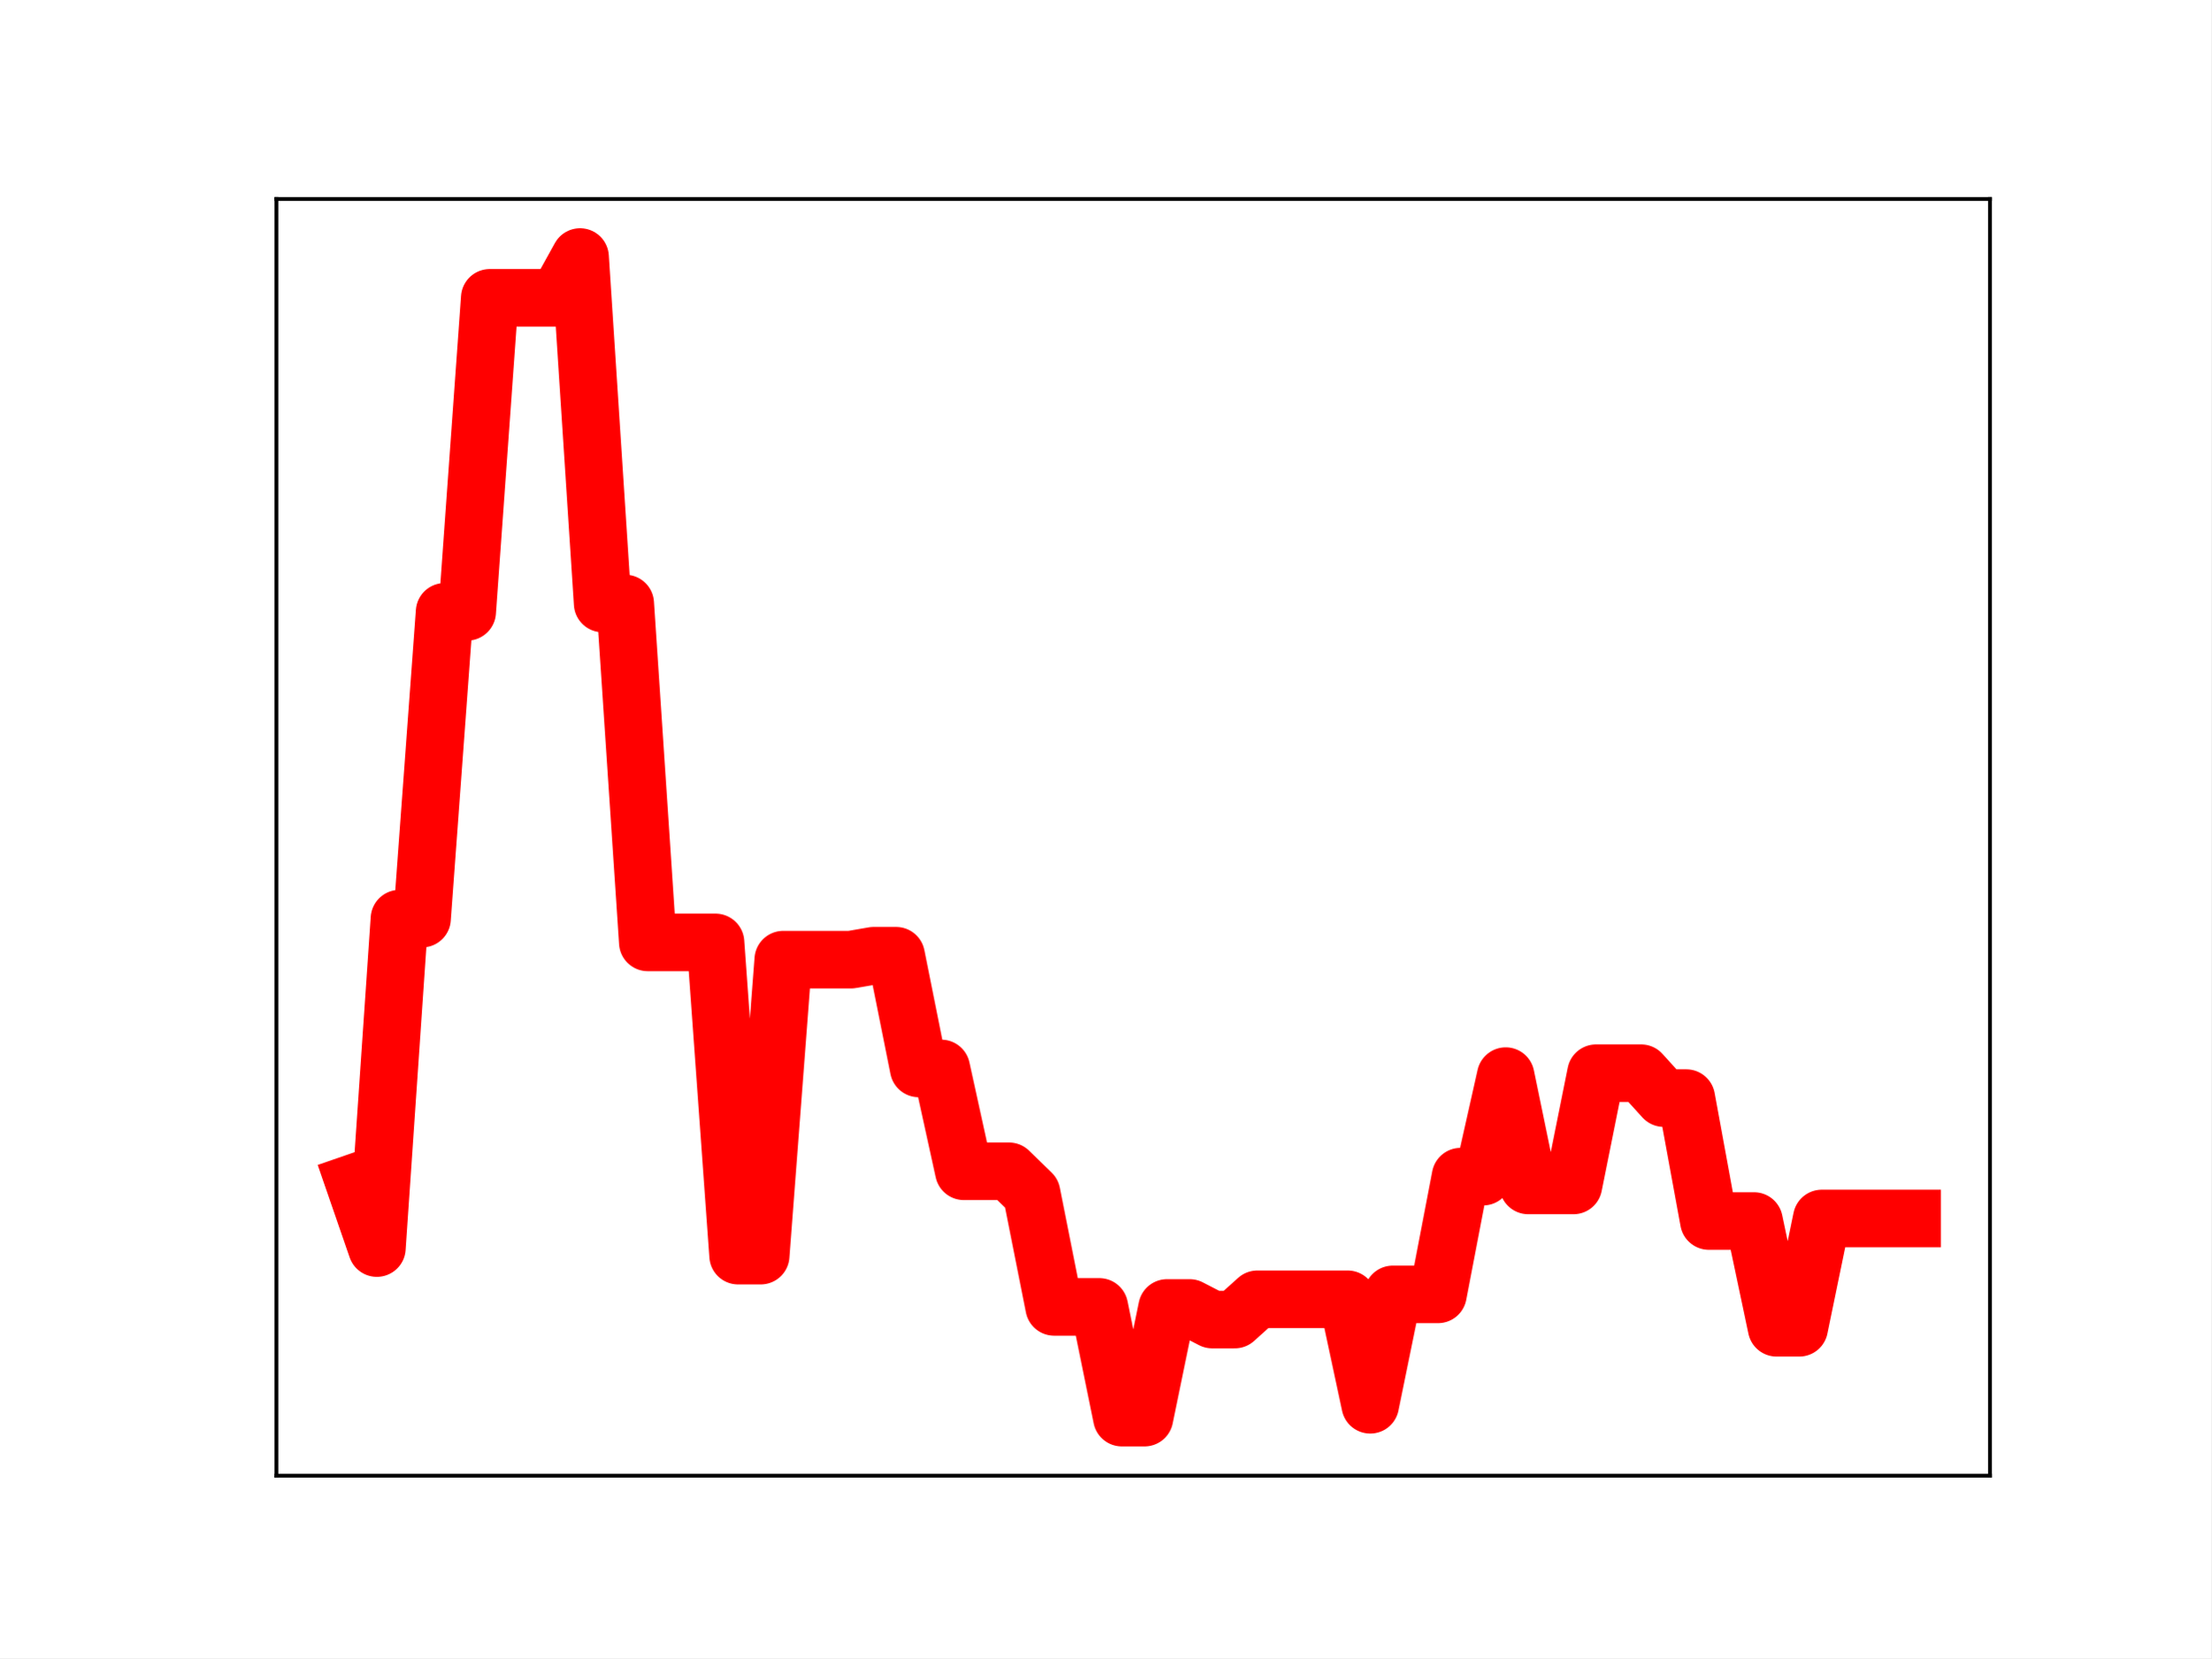
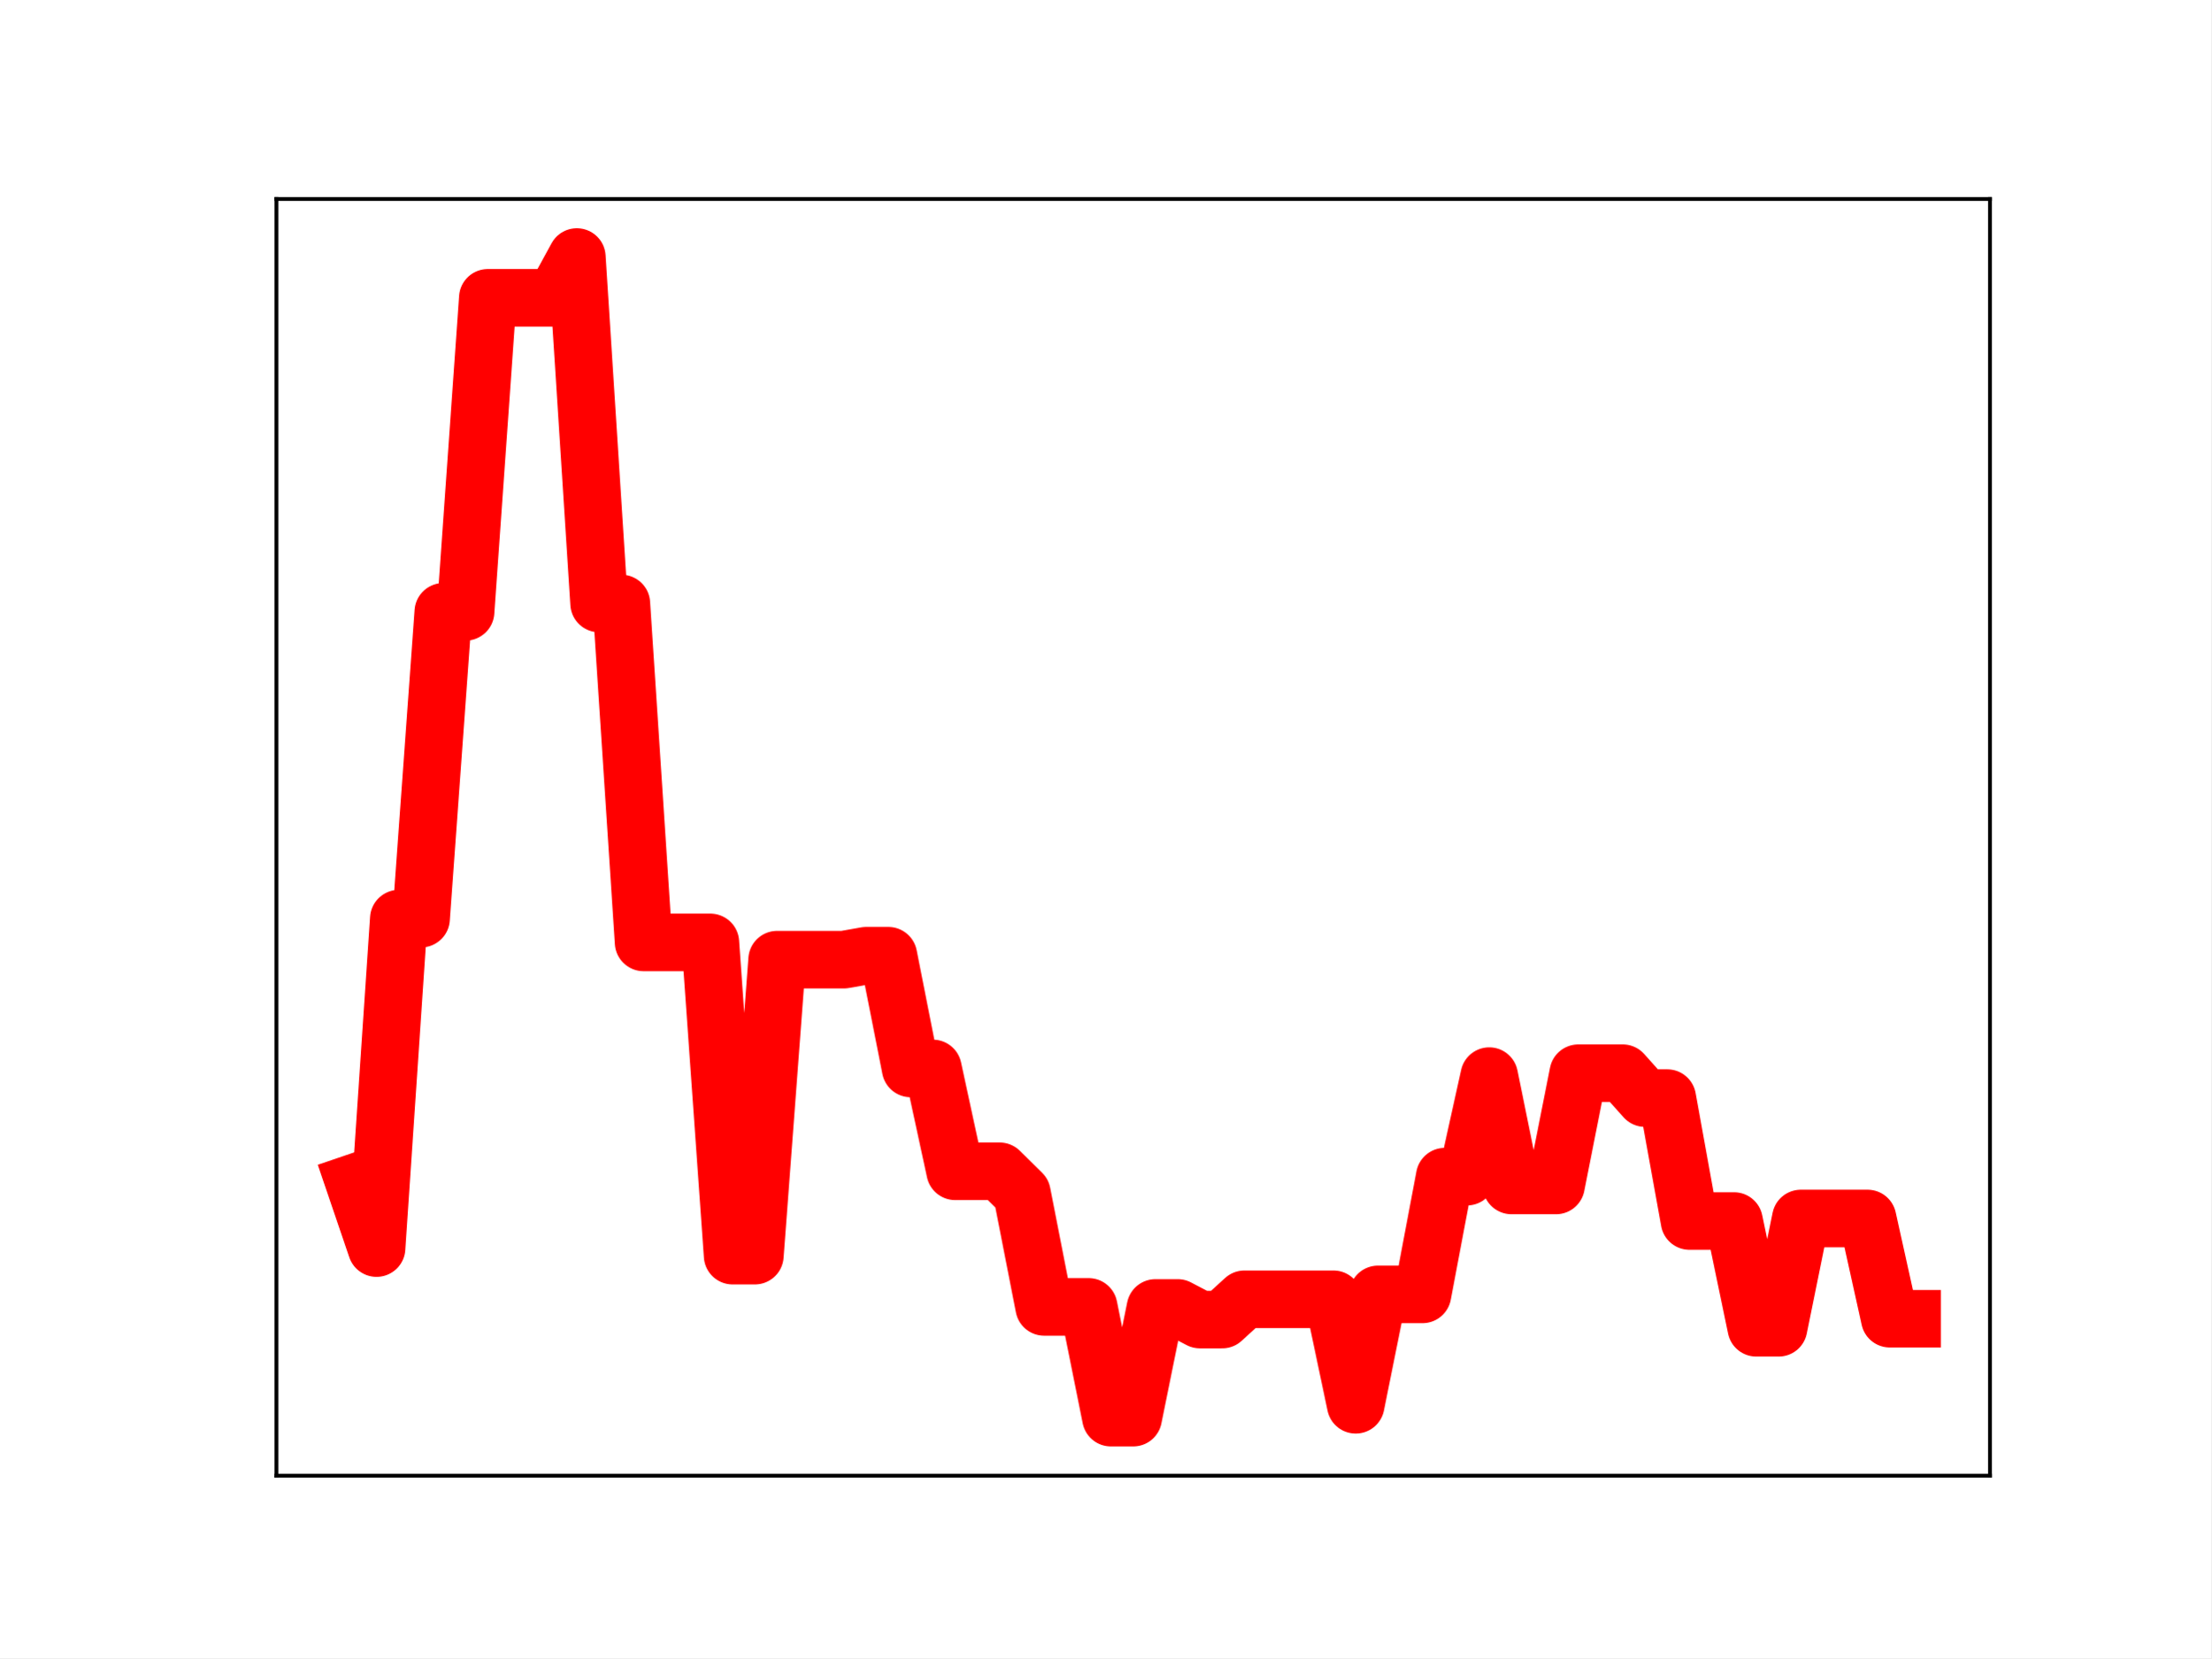
<svg xmlns="http://www.w3.org/2000/svg" xmlns:xlink="http://www.w3.org/1999/xlink" height="345.6pt" version="1.1" viewBox="0 0 460.8 345.6" width="460.8pt">
  <defs>
    <style type="text/css">
*{stroke-linecap:butt;stroke-linejoin:round;}
  </style>
  </defs>
  <g id="figure_1">
    <g id="patch_1">
      <path d="M 0 345.6  L 460.8 345.6  L 460.8 0  L 0 0  z " style="fill:#ffffff;" />
    </g>
    <g id="axes_1">
      <g id="patch_2">
        <path d="M 57.6 307.584  L 414.72 307.584  L 414.72 41.472  L 57.6 41.472  z " style="fill:#ffffff;" />
      </g>
      <g id="line2d_1">
-         <path clip-path="url(#p3e6a35fc34)" d="M 73.833 246.526  L 78.538 260.142  L 83.243 191.476  L 87.948 191.476  L 92.653 127.52  L 97.358 127.52  L 102.064 62.072  L 106.769 62.072  L 111.474 62.072  L 116.179 62.072  L 120.884 53.568  L 125.589 125.785  L 130.294 125.785  L 135 196.429  L 139.705 196.429  L 144.41 196.429  L 149.115 196.429  L 153.82 261.72  L 158.525 261.72  L 163.23 200.023  L 167.935 200.023  L 172.641 200.023  L 177.346 200.023  L 182.051 199.207  L 186.756 199.207  L 191.461 222.699  L 196.166 222.699  L 200.871 244.135  L 205.577 244.135  L 210.282 244.135  L 214.987 248.713  L 219.692 272.405  L 224.397 272.405  L 229.102 272.405  L 233.807 295.488  L 238.513 295.488  L 243.218 272.62  L 247.923 272.62  L 252.628 275.048  L 257.333 275.048  L 262.038 270.814  L 266.743 270.814  L 271.449 270.814  L 276.154 270.814  L 280.859 270.814  L 285.564 292.807  L 290.269 269.793  L 294.974 269.793  L 299.679 269.793  L 304.385 245.254  L 309.09 245.254  L 313.795 224.299  L 318.5 247.087  L 323.205 247.087  L 327.91 247.087  L 332.615 223.694  L 337.32 223.694  L 342.026 223.694  L 346.731 228.885  L 351.436 228.885  L 356.141 254.507  L 360.846 254.507  L 365.551 254.507  L 370.256 276.762  L 374.962 276.762  L 379.667 253.974  L 384.372 253.974  L 389.077 253.974  L 393.782 253.974  L 398.487 253.974  " style="fill:none;stroke:#ff0000;stroke-linecap:square;stroke-width:12;" />
+         <path clip-path="url(#pcb1685d1f1)" d="M 73.833 246.526  L 78.471 260.142  L 83.109 191.476  L 87.746 191.476  L 92.384 127.52  L 97.022 127.52  L 101.66 62.072  L 106.298 62.072  L 110.936 62.072  L 115.574 62.072  L 120.212 53.568  L 124.85 125.785  L 129.488 125.785  L 134.126 196.429  L 138.764 196.429  L 143.402 196.429  L 148.039 196.429  L 152.677 261.72  L 157.315 261.72  L 161.953 200.023  L 166.591 200.023  L 171.229 200.023  L 175.867 200.023  L 180.505 199.207  L 185.143 199.207  L 189.781 222.699  L 194.419 222.699  L 199.057 244.135  L 203.695 244.135  L 208.332 244.135  L 212.97 248.713  L 217.608 272.405  L 222.246 272.405  L 226.884 272.405  L 231.522 295.488  L 236.16 295.488  L 240.798 272.62  L 245.436 272.62  L 250.074 275.048  L 254.712 275.048  L 259.35 270.814  L 263.988 270.814  L 268.625 270.814  L 273.263 270.814  L 277.901 270.814  L 282.539 292.807  L 287.177 269.793  L 291.815 269.793  L 296.453 269.793  L 301.091 245.254  L 305.729 245.254  L 310.367 224.299  L 315.005 247.087  L 319.643 247.087  L 324.281 247.087  L 328.918 223.694  L 333.556 223.694  L 338.194 223.694  L 342.832 228.885  L 347.47 228.885  L 352.108 254.507  L 356.746 254.507  L 361.384 254.507  L 366.022 276.762  L 370.66 276.762  L 375.298 253.974  L 379.936 253.974  L 384.574 253.974  L 389.211 253.974  L 393.849 274.868  L 398.487 274.868  " style="fill:none;stroke:#ff0000;stroke-linecap:square;stroke-width:12;" />
        <defs>
-           <path d="M 0 3  C 0.796 3 1.559 2.684 2.121 2.121  C 2.684 1.559 3 0.796 3 0  C 3 -0.796 2.684 -1.559 2.121 -2.121  C 1.559 -2.684 0.796 -3 0 -3  C -0.796 -3 -1.559 -2.684 -2.121 -2.121  C -2.684 -1.559 -3 -0.796 -3 0  C -3 0.796 -2.684 1.559 -2.121 2.121  C -1.559 2.684 -0.796 3 0 3  z " id="mc07173c200" style="stroke:#ff0000;" />
+           <path d="M 0 3  C 0.796 3 1.559 2.684 2.121 2.121  C 2.684 1.559 3 0.796 3 0  C 3 -0.796 2.684 -1.559 2.121 -2.121  C 1.559 -2.684 0.796 -3 0 -3  C -0.796 -3 -1.559 -2.684 -2.121 -2.121  C -2.684 -1.559 -3 -0.796 -3 0  C -3 0.796 -2.684 1.559 -2.121 2.121  C -1.559 2.684 -0.796 3 0 3  z " id="mb95ae45a96" style="stroke:#ff0000;" />
        </defs>
-         <g clip-path="url(#p3e6a35fc34)">
-           <use style="fill:#ff0000;stroke:#ff0000;" x="73.833" xlink:href="#mc07173c200" y="246.526" />
-           <use style="fill:#ff0000;stroke:#ff0000;" x="78.538" xlink:href="#mc07173c200" y="260.142" />
-           <use style="fill:#ff0000;stroke:#ff0000;" x="83.243" xlink:href="#mc07173c200" y="191.476" />
-           <use style="fill:#ff0000;stroke:#ff0000;" x="87.948" xlink:href="#mc07173c200" y="191.476" />
-           <use style="fill:#ff0000;stroke:#ff0000;" x="92.653" xlink:href="#mc07173c200" y="127.52" />
-           <use style="fill:#ff0000;stroke:#ff0000;" x="97.358" xlink:href="#mc07173c200" y="127.52" />
-           <use style="fill:#ff0000;stroke:#ff0000;" x="102.064" xlink:href="#mc07173c200" y="62.072" />
-           <use style="fill:#ff0000;stroke:#ff0000;" x="106.769" xlink:href="#mc07173c200" y="62.072" />
-           <use style="fill:#ff0000;stroke:#ff0000;" x="111.474" xlink:href="#mc07173c200" y="62.072" />
-           <use style="fill:#ff0000;stroke:#ff0000;" x="116.179" xlink:href="#mc07173c200" y="62.072" />
-           <use style="fill:#ff0000;stroke:#ff0000;" x="120.884" xlink:href="#mc07173c200" y="53.568" />
-           <use style="fill:#ff0000;stroke:#ff0000;" x="125.589" xlink:href="#mc07173c200" y="125.785" />
-           <use style="fill:#ff0000;stroke:#ff0000;" x="130.294" xlink:href="#mc07173c200" y="125.785" />
-           <use style="fill:#ff0000;stroke:#ff0000;" x="135" xlink:href="#mc07173c200" y="196.429" />
-           <use style="fill:#ff0000;stroke:#ff0000;" x="139.705" xlink:href="#mc07173c200" y="196.429" />
-           <use style="fill:#ff0000;stroke:#ff0000;" x="144.41" xlink:href="#mc07173c200" y="196.429" />
-           <use style="fill:#ff0000;stroke:#ff0000;" x="149.115" xlink:href="#mc07173c200" y="196.429" />
-           <use style="fill:#ff0000;stroke:#ff0000;" x="153.82" xlink:href="#mc07173c200" y="261.72" />
-           <use style="fill:#ff0000;stroke:#ff0000;" x="158.525" xlink:href="#mc07173c200" y="261.72" />
-           <use style="fill:#ff0000;stroke:#ff0000;" x="163.23" xlink:href="#mc07173c200" y="200.023" />
-           <use style="fill:#ff0000;stroke:#ff0000;" x="167.935" xlink:href="#mc07173c200" y="200.023" />
-           <use style="fill:#ff0000;stroke:#ff0000;" x="172.641" xlink:href="#mc07173c200" y="200.023" />
-           <use style="fill:#ff0000;stroke:#ff0000;" x="177.346" xlink:href="#mc07173c200" y="200.023" />
-           <use style="fill:#ff0000;stroke:#ff0000;" x="182.051" xlink:href="#mc07173c200" y="199.207" />
-           <use style="fill:#ff0000;stroke:#ff0000;" x="186.756" xlink:href="#mc07173c200" y="199.207" />
-           <use style="fill:#ff0000;stroke:#ff0000;" x="191.461" xlink:href="#mc07173c200" y="222.699" />
-           <use style="fill:#ff0000;stroke:#ff0000;" x="196.166" xlink:href="#mc07173c200" y="222.699" />
-           <use style="fill:#ff0000;stroke:#ff0000;" x="200.871" xlink:href="#mc07173c200" y="244.135" />
-           <use style="fill:#ff0000;stroke:#ff0000;" x="205.577" xlink:href="#mc07173c200" y="244.135" />
-           <use style="fill:#ff0000;stroke:#ff0000;" x="210.282" xlink:href="#mc07173c200" y="244.135" />
-           <use style="fill:#ff0000;stroke:#ff0000;" x="214.987" xlink:href="#mc07173c200" y="248.713" />
-           <use style="fill:#ff0000;stroke:#ff0000;" x="219.692" xlink:href="#mc07173c200" y="272.405" />
-           <use style="fill:#ff0000;stroke:#ff0000;" x="224.397" xlink:href="#mc07173c200" y="272.405" />
-           <use style="fill:#ff0000;stroke:#ff0000;" x="229.102" xlink:href="#mc07173c200" y="272.405" />
-           <use style="fill:#ff0000;stroke:#ff0000;" x="233.807" xlink:href="#mc07173c200" y="295.488" />
-           <use style="fill:#ff0000;stroke:#ff0000;" x="238.513" xlink:href="#mc07173c200" y="295.488" />
-           <use style="fill:#ff0000;stroke:#ff0000;" x="243.218" xlink:href="#mc07173c200" y="272.62" />
-           <use style="fill:#ff0000;stroke:#ff0000;" x="247.923" xlink:href="#mc07173c200" y="272.62" />
-           <use style="fill:#ff0000;stroke:#ff0000;" x="252.628" xlink:href="#mc07173c200" y="275.048" />
-           <use style="fill:#ff0000;stroke:#ff0000;" x="257.333" xlink:href="#mc07173c200" y="275.048" />
-           <use style="fill:#ff0000;stroke:#ff0000;" x="262.038" xlink:href="#mc07173c200" y="270.814" />
-           <use style="fill:#ff0000;stroke:#ff0000;" x="266.743" xlink:href="#mc07173c200" y="270.814" />
-           <use style="fill:#ff0000;stroke:#ff0000;" x="271.449" xlink:href="#mc07173c200" y="270.814" />
-           <use style="fill:#ff0000;stroke:#ff0000;" x="276.154" xlink:href="#mc07173c200" y="270.814" />
-           <use style="fill:#ff0000;stroke:#ff0000;" x="280.859" xlink:href="#mc07173c200" y="270.814" />
-           <use style="fill:#ff0000;stroke:#ff0000;" x="285.564" xlink:href="#mc07173c200" y="292.807" />
-           <use style="fill:#ff0000;stroke:#ff0000;" x="290.269" xlink:href="#mc07173c200" y="269.793" />
-           <use style="fill:#ff0000;stroke:#ff0000;" x="294.974" xlink:href="#mc07173c200" y="269.793" />
-           <use style="fill:#ff0000;stroke:#ff0000;" x="299.679" xlink:href="#mc07173c200" y="269.793" />
-           <use style="fill:#ff0000;stroke:#ff0000;" x="304.385" xlink:href="#mc07173c200" y="245.254" />
-           <use style="fill:#ff0000;stroke:#ff0000;" x="309.09" xlink:href="#mc07173c200" y="245.254" />
-           <use style="fill:#ff0000;stroke:#ff0000;" x="313.795" xlink:href="#mc07173c200" y="224.299" />
-           <use style="fill:#ff0000;stroke:#ff0000;" x="318.5" xlink:href="#mc07173c200" y="247.087" />
-           <use style="fill:#ff0000;stroke:#ff0000;" x="323.205" xlink:href="#mc07173c200" y="247.087" />
-           <use style="fill:#ff0000;stroke:#ff0000;" x="327.91" xlink:href="#mc07173c200" y="247.087" />
-           <use style="fill:#ff0000;stroke:#ff0000;" x="332.615" xlink:href="#mc07173c200" y="223.694" />
-           <use style="fill:#ff0000;stroke:#ff0000;" x="337.32" xlink:href="#mc07173c200" y="223.694" />
-           <use style="fill:#ff0000;stroke:#ff0000;" x="342.026" xlink:href="#mc07173c200" y="223.694" />
-           <use style="fill:#ff0000;stroke:#ff0000;" x="346.731" xlink:href="#mc07173c200" y="228.885" />
-           <use style="fill:#ff0000;stroke:#ff0000;" x="351.436" xlink:href="#mc07173c200" y="228.885" />
-           <use style="fill:#ff0000;stroke:#ff0000;" x="356.141" xlink:href="#mc07173c200" y="254.507" />
-           <use style="fill:#ff0000;stroke:#ff0000;" x="360.846" xlink:href="#mc07173c200" y="254.507" />
-           <use style="fill:#ff0000;stroke:#ff0000;" x="365.551" xlink:href="#mc07173c200" y="254.507" />
-           <use style="fill:#ff0000;stroke:#ff0000;" x="370.256" xlink:href="#mc07173c200" y="276.762" />
-           <use style="fill:#ff0000;stroke:#ff0000;" x="374.962" xlink:href="#mc07173c200" y="276.762" />
-           <use style="fill:#ff0000;stroke:#ff0000;" x="379.667" xlink:href="#mc07173c200" y="253.974" />
-           <use style="fill:#ff0000;stroke:#ff0000;" x="384.372" xlink:href="#mc07173c200" y="253.974" />
-           <use style="fill:#ff0000;stroke:#ff0000;" x="389.077" xlink:href="#mc07173c200" y="253.974" />
-           <use style="fill:#ff0000;stroke:#ff0000;" x="393.782" xlink:href="#mc07173c200" y="253.974" />
-           <use style="fill:#ff0000;stroke:#ff0000;" x="398.487" xlink:href="#mc07173c200" y="253.974" />
+         <g clip-path="url(#pcb1685d1f1)">
+           <use style="fill:#ff0000;stroke:#ff0000;" x="73.833" xlink:href="#mb95ae45a96" y="246.526" />
+           <use style="fill:#ff0000;stroke:#ff0000;" x="78.471" xlink:href="#mb95ae45a96" y="260.142" />
+           <use style="fill:#ff0000;stroke:#ff0000;" x="83.109" xlink:href="#mb95ae45a96" y="191.476" />
+           <use style="fill:#ff0000;stroke:#ff0000;" x="87.746" xlink:href="#mb95ae45a96" y="191.476" />
+           <use style="fill:#ff0000;stroke:#ff0000;" x="92.384" xlink:href="#mb95ae45a96" y="127.52" />
+           <use style="fill:#ff0000;stroke:#ff0000;" x="97.022" xlink:href="#mb95ae45a96" y="127.52" />
+           <use style="fill:#ff0000;stroke:#ff0000;" x="101.66" xlink:href="#mb95ae45a96" y="62.072" />
+           <use style="fill:#ff0000;stroke:#ff0000;" x="106.298" xlink:href="#mb95ae45a96" y="62.072" />
+           <use style="fill:#ff0000;stroke:#ff0000;" x="110.936" xlink:href="#mb95ae45a96" y="62.072" />
+           <use style="fill:#ff0000;stroke:#ff0000;" x="115.574" xlink:href="#mb95ae45a96" y="62.072" />
+           <use style="fill:#ff0000;stroke:#ff0000;" x="120.212" xlink:href="#mb95ae45a96" y="53.568" />
+           <use style="fill:#ff0000;stroke:#ff0000;" x="124.85" xlink:href="#mb95ae45a96" y="125.785" />
+           <use style="fill:#ff0000;stroke:#ff0000;" x="129.488" xlink:href="#mb95ae45a96" y="125.785" />
+           <use style="fill:#ff0000;stroke:#ff0000;" x="134.126" xlink:href="#mb95ae45a96" y="196.429" />
+           <use style="fill:#ff0000;stroke:#ff0000;" x="138.764" xlink:href="#mb95ae45a96" y="196.429" />
+           <use style="fill:#ff0000;stroke:#ff0000;" x="143.402" xlink:href="#mb95ae45a96" y="196.429" />
+           <use style="fill:#ff0000;stroke:#ff0000;" x="148.039" xlink:href="#mb95ae45a96" y="196.429" />
+           <use style="fill:#ff0000;stroke:#ff0000;" x="152.677" xlink:href="#mb95ae45a96" y="261.72" />
+           <use style="fill:#ff0000;stroke:#ff0000;" x="157.315" xlink:href="#mb95ae45a96" y="261.72" />
+           <use style="fill:#ff0000;stroke:#ff0000;" x="161.953" xlink:href="#mb95ae45a96" y="200.023" />
+           <use style="fill:#ff0000;stroke:#ff0000;" x="166.591" xlink:href="#mb95ae45a96" y="200.023" />
+           <use style="fill:#ff0000;stroke:#ff0000;" x="171.229" xlink:href="#mb95ae45a96" y="200.023" />
+           <use style="fill:#ff0000;stroke:#ff0000;" x="175.867" xlink:href="#mb95ae45a96" y="200.023" />
+           <use style="fill:#ff0000;stroke:#ff0000;" x="180.505" xlink:href="#mb95ae45a96" y="199.207" />
+           <use style="fill:#ff0000;stroke:#ff0000;" x="185.143" xlink:href="#mb95ae45a96" y="199.207" />
+           <use style="fill:#ff0000;stroke:#ff0000;" x="189.781" xlink:href="#mb95ae45a96" y="222.699" />
+           <use style="fill:#ff0000;stroke:#ff0000;" x="194.419" xlink:href="#mb95ae45a96" y="222.699" />
+           <use style="fill:#ff0000;stroke:#ff0000;" x="199.057" xlink:href="#mb95ae45a96" y="244.135" />
+           <use style="fill:#ff0000;stroke:#ff0000;" x="203.695" xlink:href="#mb95ae45a96" y="244.135" />
+           <use style="fill:#ff0000;stroke:#ff0000;" x="208.332" xlink:href="#mb95ae45a96" y="244.135" />
+           <use style="fill:#ff0000;stroke:#ff0000;" x="212.97" xlink:href="#mb95ae45a96" y="248.713" />
+           <use style="fill:#ff0000;stroke:#ff0000;" x="217.608" xlink:href="#mb95ae45a96" y="272.405" />
+           <use style="fill:#ff0000;stroke:#ff0000;" x="222.246" xlink:href="#mb95ae45a96" y="272.405" />
+           <use style="fill:#ff0000;stroke:#ff0000;" x="226.884" xlink:href="#mb95ae45a96" y="272.405" />
+           <use style="fill:#ff0000;stroke:#ff0000;" x="231.522" xlink:href="#mb95ae45a96" y="295.488" />
+           <use style="fill:#ff0000;stroke:#ff0000;" x="236.16" xlink:href="#mb95ae45a96" y="295.488" />
+           <use style="fill:#ff0000;stroke:#ff0000;" x="240.798" xlink:href="#mb95ae45a96" y="272.62" />
+           <use style="fill:#ff0000;stroke:#ff0000;" x="245.436" xlink:href="#mb95ae45a96" y="272.62" />
+           <use style="fill:#ff0000;stroke:#ff0000;" x="250.074" xlink:href="#mb95ae45a96" y="275.048" />
+           <use style="fill:#ff0000;stroke:#ff0000;" x="254.712" xlink:href="#mb95ae45a96" y="275.048" />
+           <use style="fill:#ff0000;stroke:#ff0000;" x="259.35" xlink:href="#mb95ae45a96" y="270.814" />
+           <use style="fill:#ff0000;stroke:#ff0000;" x="263.988" xlink:href="#mb95ae45a96" y="270.814" />
+           <use style="fill:#ff0000;stroke:#ff0000;" x="268.625" xlink:href="#mb95ae45a96" y="270.814" />
+           <use style="fill:#ff0000;stroke:#ff0000;" x="273.263" xlink:href="#mb95ae45a96" y="270.814" />
+           <use style="fill:#ff0000;stroke:#ff0000;" x="277.901" xlink:href="#mb95ae45a96" y="270.814" />
+           <use style="fill:#ff0000;stroke:#ff0000;" x="282.539" xlink:href="#mb95ae45a96" y="292.807" />
+           <use style="fill:#ff0000;stroke:#ff0000;" x="287.177" xlink:href="#mb95ae45a96" y="269.793" />
+           <use style="fill:#ff0000;stroke:#ff0000;" x="291.815" xlink:href="#mb95ae45a96" y="269.793" />
+           <use style="fill:#ff0000;stroke:#ff0000;" x="296.453" xlink:href="#mb95ae45a96" y="269.793" />
+           <use style="fill:#ff0000;stroke:#ff0000;" x="301.091" xlink:href="#mb95ae45a96" y="245.254" />
+           <use style="fill:#ff0000;stroke:#ff0000;" x="305.729" xlink:href="#mb95ae45a96" y="245.254" />
+           <use style="fill:#ff0000;stroke:#ff0000;" x="310.367" xlink:href="#mb95ae45a96" y="224.299" />
+           <use style="fill:#ff0000;stroke:#ff0000;" x="315.005" xlink:href="#mb95ae45a96" y="247.087" />
+           <use style="fill:#ff0000;stroke:#ff0000;" x="319.643" xlink:href="#mb95ae45a96" y="247.087" />
+           <use style="fill:#ff0000;stroke:#ff0000;" x="324.281" xlink:href="#mb95ae45a96" y="247.087" />
+           <use style="fill:#ff0000;stroke:#ff0000;" x="328.918" xlink:href="#mb95ae45a96" y="223.694" />
+           <use style="fill:#ff0000;stroke:#ff0000;" x="333.556" xlink:href="#mb95ae45a96" y="223.694" />
+           <use style="fill:#ff0000;stroke:#ff0000;" x="338.194" xlink:href="#mb95ae45a96" y="223.694" />
+           <use style="fill:#ff0000;stroke:#ff0000;" x="342.832" xlink:href="#mb95ae45a96" y="228.885" />
+           <use style="fill:#ff0000;stroke:#ff0000;" x="347.47" xlink:href="#mb95ae45a96" y="228.885" />
+           <use style="fill:#ff0000;stroke:#ff0000;" x="352.108" xlink:href="#mb95ae45a96" y="254.507" />
+           <use style="fill:#ff0000;stroke:#ff0000;" x="356.746" xlink:href="#mb95ae45a96" y="254.507" />
+           <use style="fill:#ff0000;stroke:#ff0000;" x="361.384" xlink:href="#mb95ae45a96" y="254.507" />
+           <use style="fill:#ff0000;stroke:#ff0000;" x="366.022" xlink:href="#mb95ae45a96" y="276.762" />
+           <use style="fill:#ff0000;stroke:#ff0000;" x="370.66" xlink:href="#mb95ae45a96" y="276.762" />
+           <use style="fill:#ff0000;stroke:#ff0000;" x="375.298" xlink:href="#mb95ae45a96" y="253.974" />
+           <use style="fill:#ff0000;stroke:#ff0000;" x="379.936" xlink:href="#mb95ae45a96" y="253.974" />
+           <use style="fill:#ff0000;stroke:#ff0000;" x="384.574" xlink:href="#mb95ae45a96" y="253.974" />
+           <use style="fill:#ff0000;stroke:#ff0000;" x="389.211" xlink:href="#mb95ae45a96" y="253.974" />
+           <use style="fill:#ff0000;stroke:#ff0000;" x="393.849" xlink:href="#mb95ae45a96" y="274.868" />
+           <use style="fill:#ff0000;stroke:#ff0000;" x="398.487" xlink:href="#mb95ae45a96" y="274.868" />
        </g>
      </g>
      <g id="patch_3">
        <path d="M 57.6 307.584  L 57.6 41.472  " style="fill:none;stroke:#000000;stroke-linecap:square;stroke-linejoin:miter;stroke-width:0.8;" />
      </g>
      <g id="patch_4">
        <path d="M 414.72 307.584  L 414.72 41.472  " style="fill:none;stroke:#000000;stroke-linecap:square;stroke-linejoin:miter;stroke-width:0.8;" />
      </g>
      <g id="patch_5">
        <path d="M 57.6 307.584  L 414.72 307.584  " style="fill:none;stroke:#000000;stroke-linecap:square;stroke-linejoin:miter;stroke-width:0.8;" />
      </g>
      <g id="patch_6">
        <path d="M 57.6 41.472  L 414.72 41.472  " style="fill:none;stroke:#000000;stroke-linecap:square;stroke-linejoin:miter;stroke-width:0.8;" />
      </g>
    </g>
  </g>
  <defs>
-     <clipPath id="p3e6a35fc34">
+     <clipPath id="pcb1685d1f1">
      <rect height="266.112" width="357.12" x="57.6" y="41.472" />
    </clipPath>
  </defs>
</svg>
